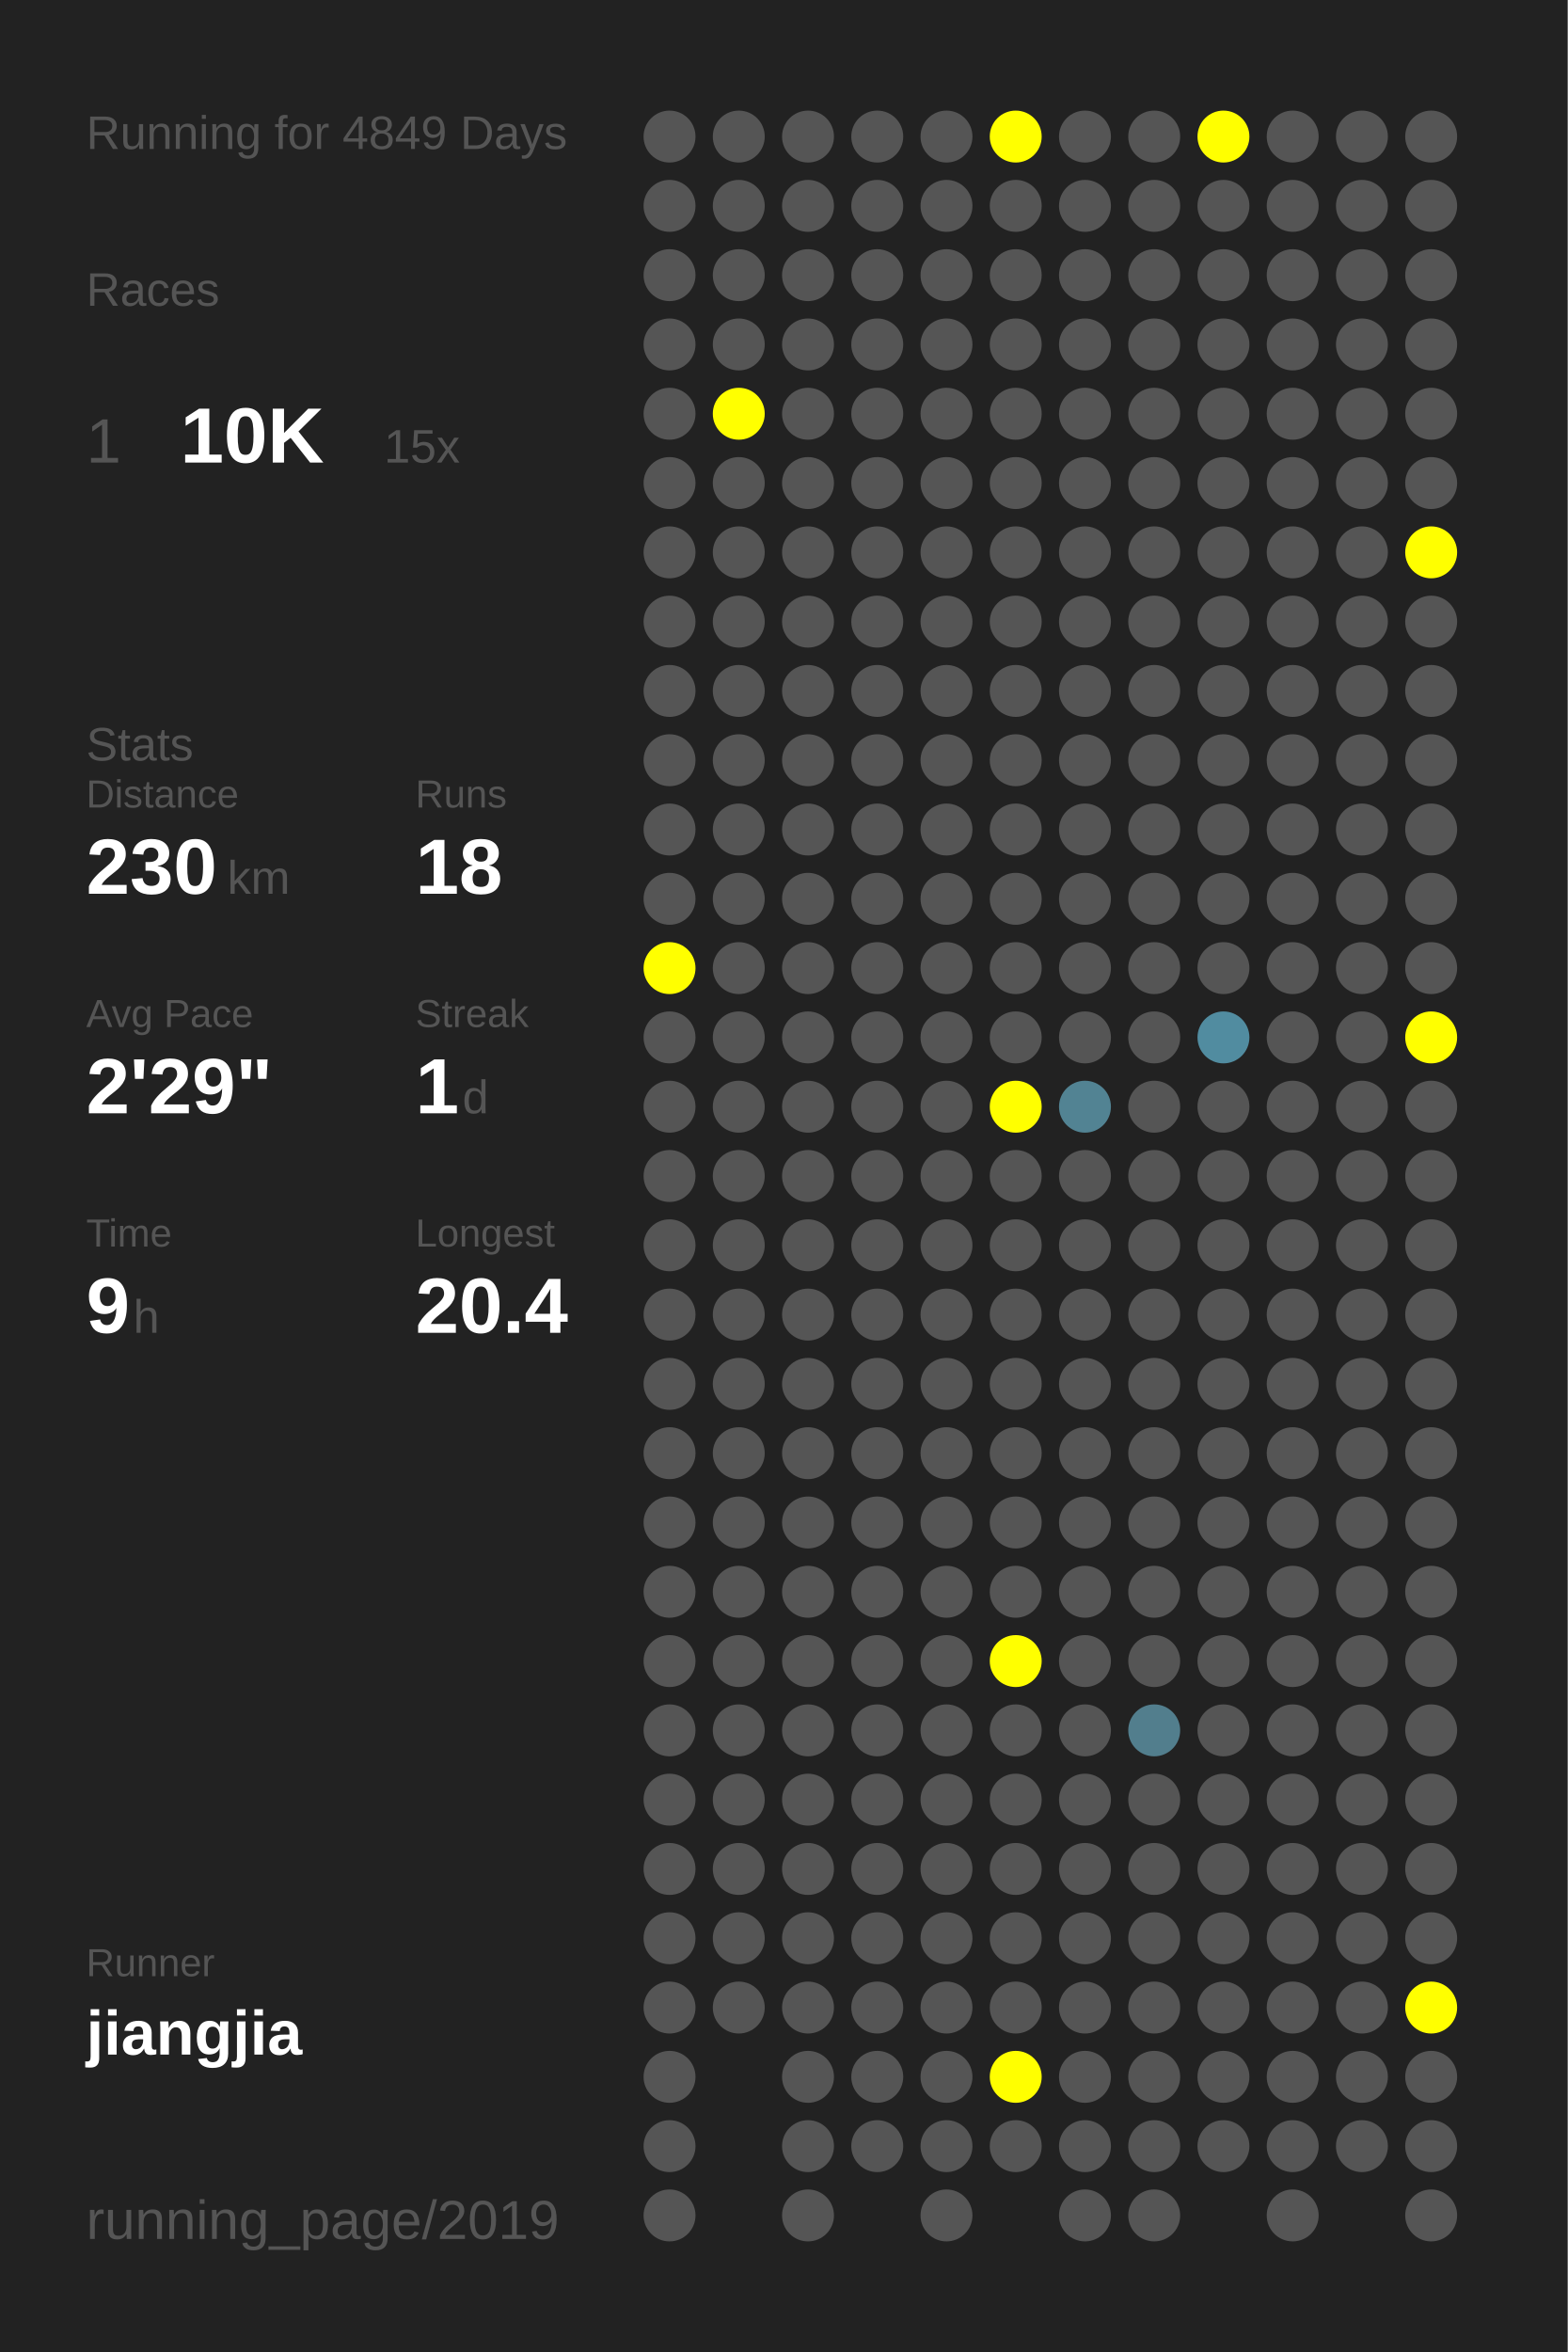
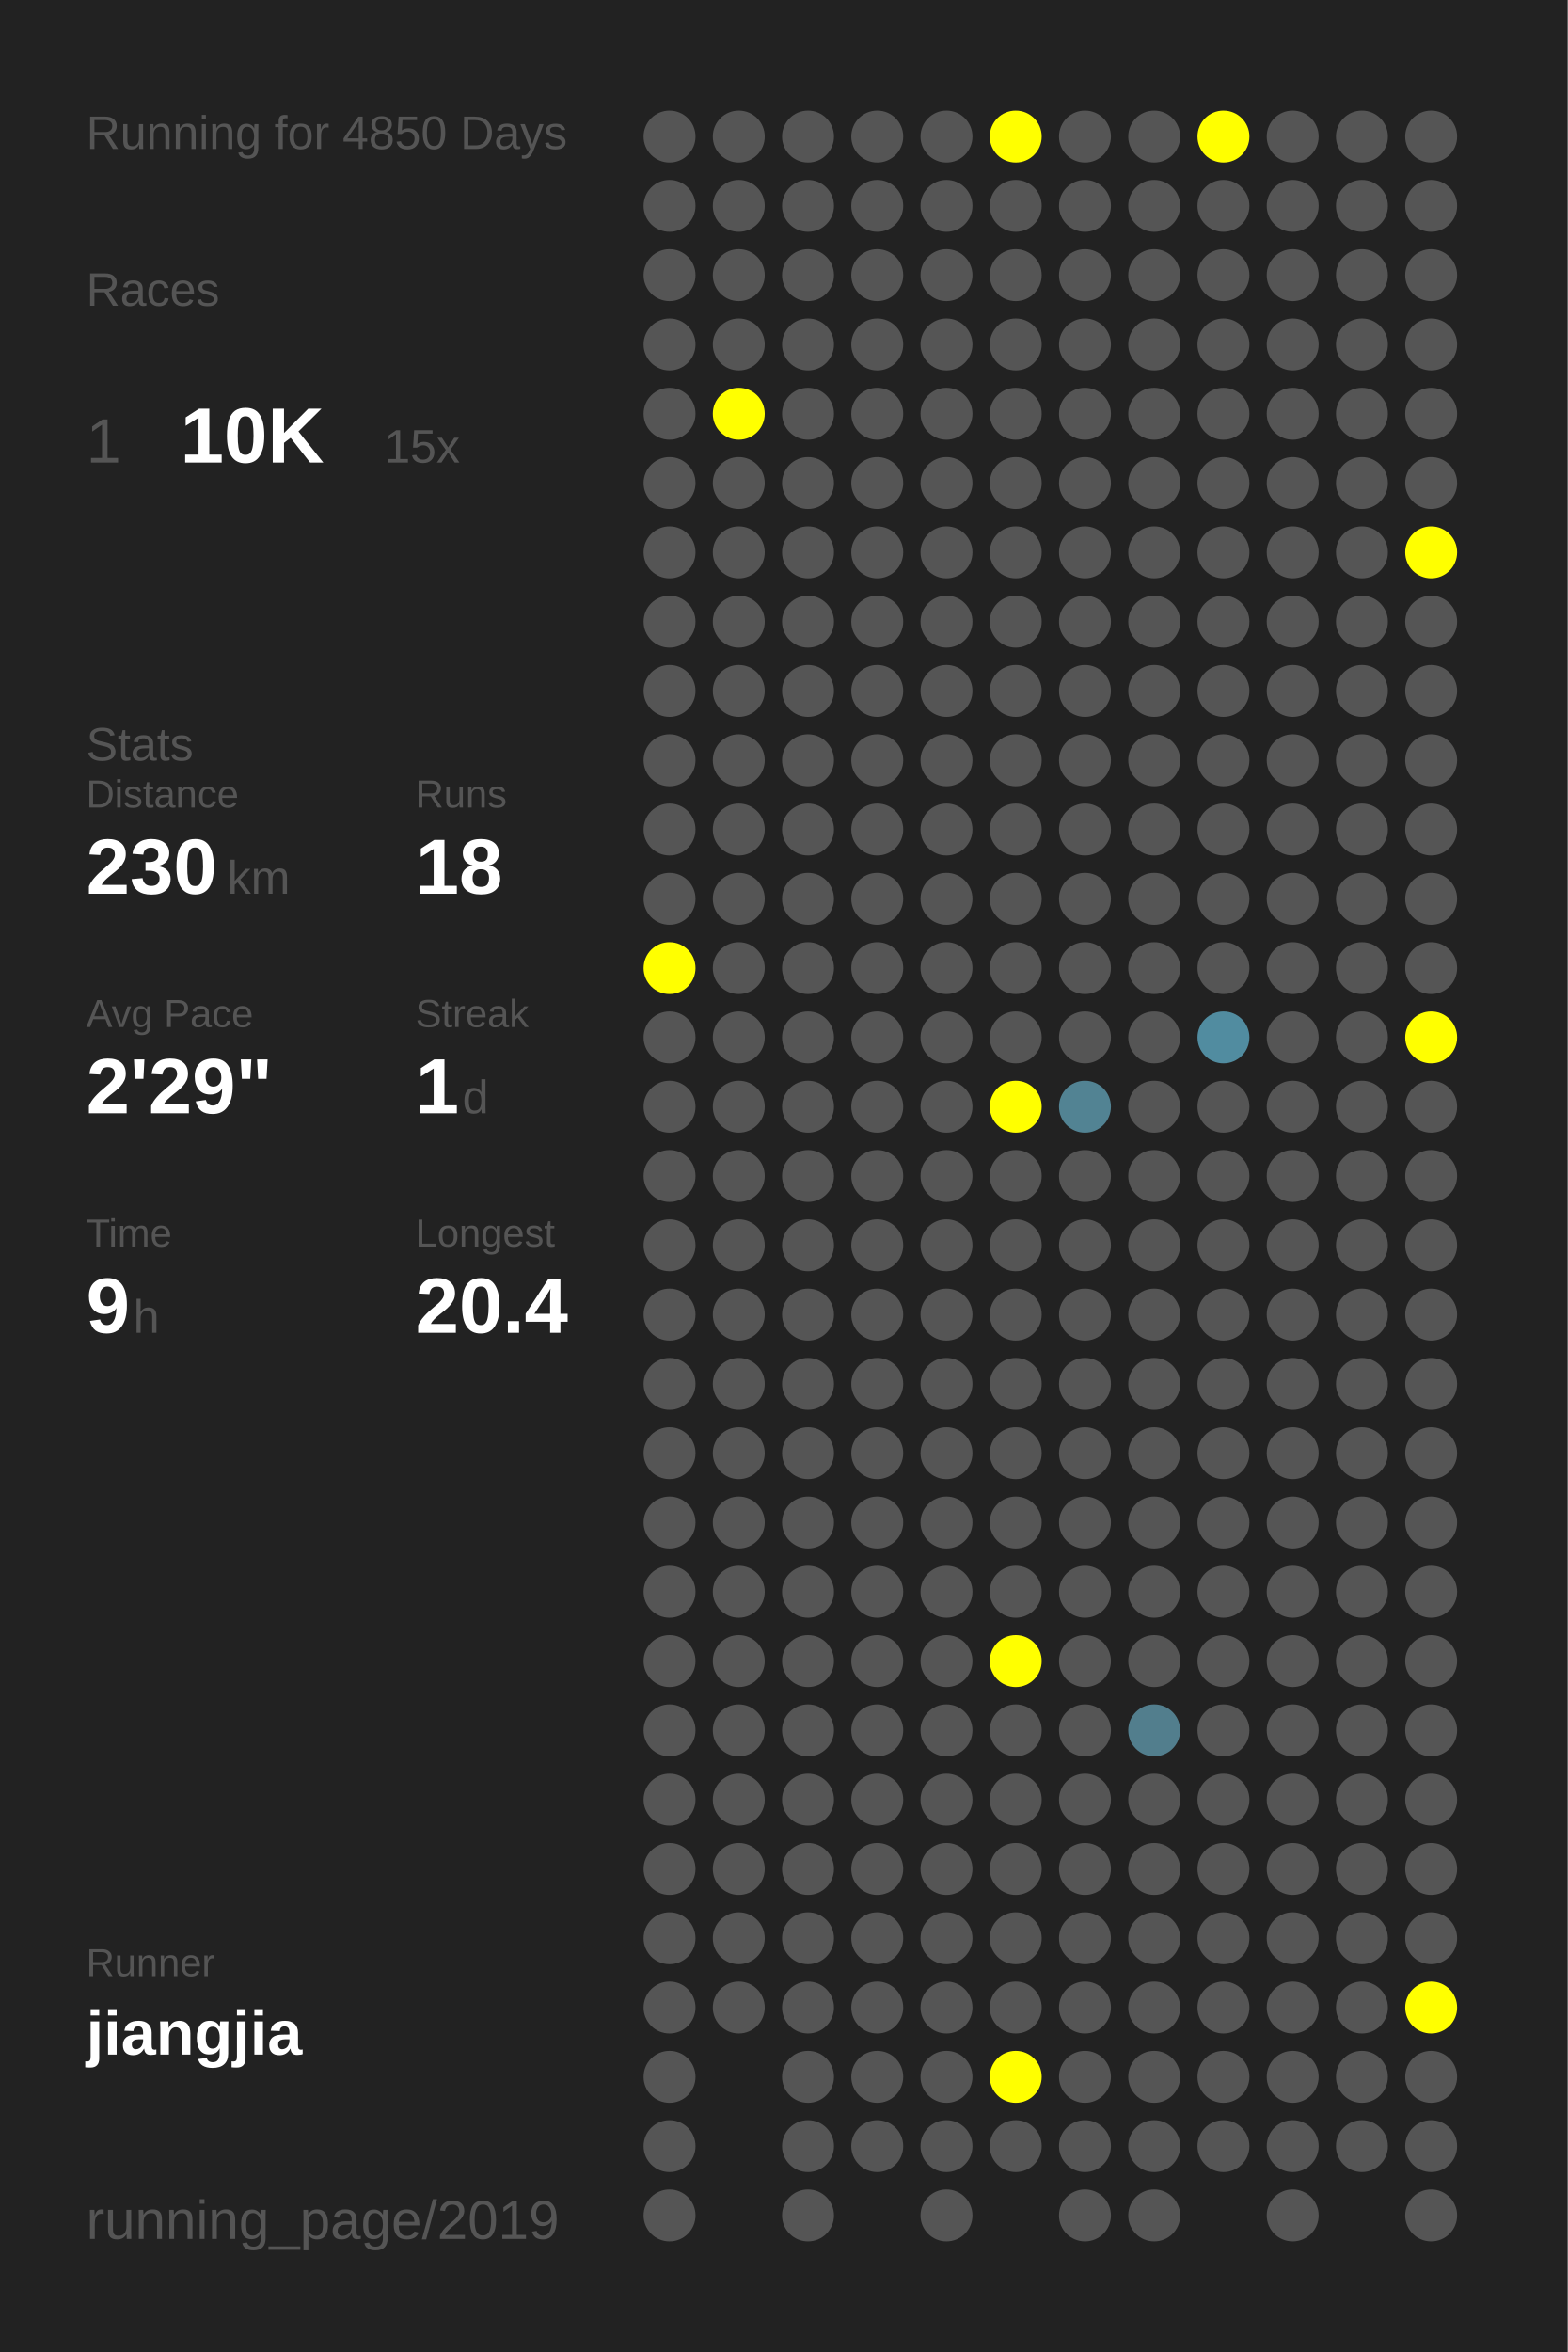
<svg xmlns="http://www.w3.org/2000/svg" baseProfile="full" height="300mm" version="1.1" viewBox="0,0,200,300" width="200mm">
  <defs />
  <rect fill="#222222" height="300" width="200" x="0" y="0" />
-   <text fill="#555555" style="font-size:6px; font-family:Arial;" x="11" y="19">Running for 4849 Days</text>
+   <text fill="#555555" style="font-size:6px; font-family:Arial;" x="11" y="19">Running for 4850 Days</text>
  <text fill="#555555" style="font-size:6px; font-family:Arial;" x="11" y="39">Races</text>
  <text fill="#555555" style="font-size:8px; font-family:Arial;" x="11" y="59">1</text>
  <text fill="#FFFFFF" style="font-size:10px; font-family:Arial; font-weight:bold;" x="23" y="59">10K</text>
  <text fill="#555555" style="font-size:6px; font-family:Arial;" x="49" y="59">15x</text>
  <text fill="#555555" style="font-size:6px; font-family:Arial;" x="11" y="97">Stats</text>
  <text fill="#555555" style="font-size:5px; font-family:Arial;" x="11" y="103">Distance</text>
  <text fill="#FFFFFF" style="font-size:10px; font-family:Arial; font-weight:bold;" x="11" y="114">230</text>
  <text fill="#555555" style="font-size:6px; font-family:Arial;" x="29" y="114">km</text>
  <text fill="#555555" style="font-size:5px; font-family:Arial;" x="53" y="103">Runs</text>
  <text fill="#FFFFFF" style="font-size:10px; font-family:Arial; font-weight:bold;" x="53" y="114">18</text>
  <text fill="#555555" style="font-size:5px; font-family:Arial;" x="11" y="131">Avg Pace</text>
  <text fill="#FFFFFF" style="font-size:10px; font-family:Arial; font-weight:bold;" x="11" y="142">2'29"</text>
  <text fill="#555555" style="font-size:5px; font-family:Arial;" x="53" y="131">Streak</text>
  <text fill="#FFFFFF" style="font-size:10px; font-family:Arial; font-weight:bold;" x="53" y="142">1</text>
  <text fill="#555555" style="font-size:6px; font-family:Arial;" x="59" y="142">d</text>
  <text fill="#555555" style="font-size:5px; font-family:Arial;" x="11" y="159">Time</text>
  <text fill="#FFFFFF" style="font-size:10px; font-family:Arial; font-weight:bold;" x="11" y="170">9</text>
  <text fill="#555555" style="font-size:6px; font-family:Arial;" x="17" y="170">h</text>
  <text fill="#555555" style="font-size:5px; font-family:Arial;" x="53" y="159">Longest</text>
  <text fill="#FFFFFF" style="font-size:10px; font-family:Arial; font-weight:bold;" x="53" y="170">20.4</text>
  <text fill="#555555" style="font-size:5px; font-family:Arial;" x="11" y="252.065">Runner</text>
  <text fill="#FFFFFF" style="font-size:8px; font-family:Arial; font-weight:bold;" x="11" y="262.065">jiangjia</text>
  <text fill="#555555" style="font-size:7px; font-family:Arial;" x="11" y="285.581">running_page/2019</text>
  <circle cx="85.417" cy="17.419" fill="#555555" r="3.312" />
  <circle cx="85.417" cy="26.258" fill="#555555" r="3.312" />
  <circle cx="85.417" cy="35.097" fill="#555555" r="3.312" />
  <circle cx="85.417" cy="43.935" fill="#555555" r="3.312" />
  <circle cx="85.417" cy="52.774" fill="#555555" r="3.312" />
  <circle cx="85.417" cy="61.613" fill="#555555" r="3.312" />
  <circle cx="85.417" cy="70.452" fill="#555555" r="3.312" />
  <circle cx="85.417" cy="79.29" fill="#555555" r="3.312" />
  <circle cx="85.417" cy="88.129" fill="#555555" r="3.312" />
  <circle cx="85.417" cy="96.968" fill="#555555" r="3.312" />
  <circle cx="85.417" cy="105.806" fill="#555555" r="3.312" />
  <circle cx="85.417" cy="114.645" fill="#555555" r="3.312" />
  <circle cx="85.417" cy="123.484" fill="#FFFF00" r="3.312" />
  <circle cx="85.417" cy="132.323" fill="#555555" r="3.312" />
  <circle cx="85.417" cy="141.161" fill="#555555" r="3.312" />
  <circle cx="85.417" cy="150" fill="#555555" r="3.312" />
  <circle cx="85.417" cy="158.839" fill="#555555" r="3.312" />
  <circle cx="85.417" cy="167.677" fill="#555555" r="3.312" />
  <circle cx="85.417" cy="176.516" fill="#555555" r="3.312" />
  <circle cx="85.417" cy="185.355" fill="#555555" r="3.312" />
  <circle cx="85.417" cy="194.194" fill="#555555" r="3.312" />
  <circle cx="85.417" cy="203.032" fill="#555555" r="3.312" />
  <circle cx="85.417" cy="211.871" fill="#555555" r="3.312" />
  <circle cx="85.417" cy="220.71" fill="#555555" r="3.312" />
  <circle cx="85.417" cy="229.548" fill="#555555" r="3.312" />
  <circle cx="85.417" cy="238.387" fill="#555555" r="3.312" />
  <circle cx="85.417" cy="247.226" fill="#555555" r="3.312" />
  <circle cx="85.417" cy="256.065" fill="#555555" r="3.312" />
  <circle cx="85.417" cy="264.903" fill="#555555" r="3.312" />
  <circle cx="85.417" cy="273.742" fill="#555555" r="3.312" />
  <circle cx="85.417" cy="282.581" fill="#555555" r="3.312" />
  <circle cx="94.25" cy="17.419" fill="#555555" r="3.312" />
  <circle cx="94.25" cy="26.258" fill="#555555" r="3.312" />
  <circle cx="94.25" cy="35.097" fill="#555555" r="3.312" />
  <circle cx="94.25" cy="43.935" fill="#555555" r="3.312" />
  <circle cx="94.25" cy="52.774" fill="#FFFF00" r="3.312" />
  <circle cx="94.25" cy="61.613" fill="#555555" r="3.312" />
  <circle cx="94.25" cy="70.452" fill="#555555" r="3.312" />
  <circle cx="94.25" cy="79.29" fill="#555555" r="3.312" />
  <circle cx="94.25" cy="88.129" fill="#555555" r="3.312" />
  <circle cx="94.25" cy="96.968" fill="#555555" r="3.312" />
  <circle cx="94.25" cy="105.806" fill="#555555" r="3.312" />
  <circle cx="94.25" cy="114.645" fill="#555555" r="3.312" />
  <circle cx="94.25" cy="123.484" fill="#555555" r="3.312" />
  <circle cx="94.25" cy="132.323" fill="#555555" r="3.312" />
  <circle cx="94.25" cy="141.161" fill="#555555" r="3.312" />
  <circle cx="94.25" cy="150" fill="#555555" r="3.312" />
  <circle cx="94.25" cy="158.839" fill="#555555" r="3.312" />
  <circle cx="94.25" cy="167.677" fill="#555555" r="3.312" />
  <circle cx="94.25" cy="176.516" fill="#555555" r="3.312" />
  <circle cx="94.25" cy="185.355" fill="#555555" r="3.312" />
  <circle cx="94.25" cy="194.194" fill="#555555" r="3.312" />
  <circle cx="94.25" cy="203.032" fill="#555555" r="3.312" />
  <circle cx="94.25" cy="211.871" fill="#555555" r="3.312" />
  <circle cx="94.25" cy="220.71" fill="#555555" r="3.312" />
  <circle cx="94.25" cy="229.548" fill="#555555" r="3.312" />
  <circle cx="94.25" cy="238.387" fill="#555555" r="3.312" />
  <circle cx="94.25" cy="247.226" fill="#555555" r="3.312" />
  <circle cx="94.25" cy="256.065" fill="#555555" r="3.312" />
  <circle cx="103.083" cy="17.419" fill="#555555" r="3.312" />
  <circle cx="103.083" cy="26.258" fill="#555555" r="3.312" />
  <circle cx="103.083" cy="35.097" fill="#555555" r="3.312" />
  <circle cx="103.083" cy="43.935" fill="#555555" r="3.312" />
  <circle cx="103.083" cy="52.774" fill="#555555" r="3.312" />
  <circle cx="103.083" cy="61.613" fill="#555555" r="3.312" />
  <circle cx="103.083" cy="70.452" fill="#555555" r="3.312" />
  <circle cx="103.083" cy="79.29" fill="#555555" r="3.312" />
  <circle cx="103.083" cy="88.129" fill="#555555" r="3.312" />
  <circle cx="103.083" cy="96.968" fill="#555555" r="3.312" />
  <circle cx="103.083" cy="105.806" fill="#555555" r="3.312" />
  <circle cx="103.083" cy="114.645" fill="#555555" r="3.312" />
  <circle cx="103.083" cy="123.484" fill="#555555" r="3.312" />
  <circle cx="103.083" cy="132.323" fill="#555555" r="3.312" />
  <circle cx="103.083" cy="141.161" fill="#555555" r="3.312" />
  <circle cx="103.083" cy="150" fill="#555555" r="3.312" />
  <circle cx="103.083" cy="158.839" fill="#555555" r="3.312" />
  <circle cx="103.083" cy="167.677" fill="#555555" r="3.312" />
  <circle cx="103.083" cy="176.516" fill="#555555" r="3.312" />
  <circle cx="103.083" cy="185.355" fill="#555555" r="3.312" />
  <circle cx="103.083" cy="194.194" fill="#555555" r="3.312" />
  <circle cx="103.083" cy="203.032" fill="#555555" r="3.312" />
  <circle cx="103.083" cy="211.871" fill="#555555" r="3.312" />
  <circle cx="103.083" cy="220.71" fill="#555555" r="3.312" />
  <circle cx="103.083" cy="229.548" fill="#555555" r="3.312" />
  <circle cx="103.083" cy="238.387" fill="#555555" r="3.312" />
  <circle cx="103.083" cy="247.226" fill="#555555" r="3.312" />
  <circle cx="103.083" cy="256.065" fill="#555555" r="3.312" />
  <circle cx="103.083" cy="264.903" fill="#555555" r="3.312" />
  <circle cx="103.083" cy="273.742" fill="#555555" r="3.312" />
  <circle cx="103.083" cy="282.581" fill="#555555" r="3.312" />
  <circle cx="111.917" cy="17.419" fill="#555555" r="3.312" />
  <circle cx="111.917" cy="26.258" fill="#555555" r="3.312" />
  <circle cx="111.917" cy="35.097" fill="#555555" r="3.312" />
  <circle cx="111.917" cy="43.935" fill="#555555" r="3.312" />
  <circle cx="111.917" cy="52.774" fill="#555555" r="3.312" />
  <circle cx="111.917" cy="61.613" fill="#555555" r="3.312" />
  <circle cx="111.917" cy="70.452" fill="#555555" r="3.312" />
  <circle cx="111.917" cy="79.29" fill="#555555" r="3.312" />
  <circle cx="111.917" cy="88.129" fill="#555555" r="3.312" />
  <circle cx="111.917" cy="96.968" fill="#555555" r="3.312" />
  <circle cx="111.917" cy="105.806" fill="#555555" r="3.312" />
  <circle cx="111.917" cy="114.645" fill="#555555" r="3.312" />
  <circle cx="111.917" cy="123.484" fill="#555555" r="3.312" />
  <circle cx="111.917" cy="132.323" fill="#555555" r="3.312" />
  <circle cx="111.917" cy="141.161" fill="#555555" r="3.312" />
  <circle cx="111.917" cy="150" fill="#555555" r="3.312" />
  <circle cx="111.917" cy="158.839" fill="#555555" r="3.312" />
  <circle cx="111.917" cy="167.677" fill="#555555" r="3.312" />
  <circle cx="111.917" cy="176.516" fill="#555555" r="3.312" />
  <circle cx="111.917" cy="185.355" fill="#555555" r="3.312" />
  <circle cx="111.917" cy="194.194" fill="#555555" r="3.312" />
  <circle cx="111.917" cy="203.032" fill="#555555" r="3.312" />
  <circle cx="111.917" cy="211.871" fill="#555555" r="3.312" />
  <circle cx="111.917" cy="220.71" fill="#555555" r="3.312" />
  <circle cx="111.917" cy="229.548" fill="#555555" r="3.312" />
  <circle cx="111.917" cy="238.387" fill="#555555" r="3.312" />
  <circle cx="111.917" cy="247.226" fill="#555555" r="3.312" />
  <circle cx="111.917" cy="256.065" fill="#555555" r="3.312" />
  <circle cx="111.917" cy="264.903" fill="#555555" r="3.312" />
  <circle cx="111.917" cy="273.742" fill="#555555" r="3.312" />
  <circle cx="120.75" cy="17.419" fill="#555555" r="3.312" />
  <circle cx="120.75" cy="26.258" fill="#555555" r="3.312" />
  <circle cx="120.75" cy="35.097" fill="#555555" r="3.312" />
  <circle cx="120.75" cy="43.935" fill="#555555" r="3.312" />
  <circle cx="120.75" cy="52.774" fill="#555555" r="3.312" />
  <circle cx="120.75" cy="61.613" fill="#555555" r="3.312" />
  <circle cx="120.75" cy="70.452" fill="#555555" r="3.312" />
  <circle cx="120.75" cy="79.29" fill="#555555" r="3.312" />
  <circle cx="120.75" cy="88.129" fill="#555555" r="3.312" />
  <circle cx="120.75" cy="96.968" fill="#555555" r="3.312" />
  <circle cx="120.75" cy="105.806" fill="#555555" r="3.312" />
  <circle cx="120.75" cy="114.645" fill="#555555" r="3.312" />
  <circle cx="120.75" cy="123.484" fill="#555555" r="3.312" />
  <circle cx="120.75" cy="132.323" fill="#555555" r="3.312" />
  <circle cx="120.75" cy="141.161" fill="#555555" r="3.312" />
  <circle cx="120.75" cy="150" fill="#555555" r="3.312" />
  <circle cx="120.75" cy="158.839" fill="#555555" r="3.312" />
  <circle cx="120.75" cy="167.677" fill="#555555" r="3.312" />
  <circle cx="120.75" cy="176.516" fill="#555555" r="3.312" />
  <circle cx="120.75" cy="185.355" fill="#555555" r="3.312" />
  <circle cx="120.75" cy="194.194" fill="#555555" r="3.312" />
  <circle cx="120.75" cy="203.032" fill="#555555" r="3.312" />
  <circle cx="120.75" cy="211.871" fill="#555555" r="3.312" />
  <circle cx="120.75" cy="220.71" fill="#555555" r="3.312" />
  <circle cx="120.75" cy="229.548" fill="#555555" r="3.312" />
  <circle cx="120.75" cy="238.387" fill="#555555" r="3.312" />
  <circle cx="120.75" cy="247.226" fill="#555555" r="3.312" />
  <circle cx="120.75" cy="256.065" fill="#555555" r="3.312" />
  <circle cx="120.75" cy="264.903" fill="#555555" r="3.312" />
  <circle cx="120.75" cy="273.742" fill="#555555" r="3.312" />
  <circle cx="120.75" cy="282.581" fill="#555555" r="3.312" />
  <circle cx="129.583" cy="17.419" fill="#FFFF00" r="3.312" />
  <circle cx="129.583" cy="26.258" fill="#555555" r="3.312" />
  <circle cx="129.583" cy="35.097" fill="#555555" r="3.312" />
  <circle cx="129.583" cy="43.935" fill="#555555" r="3.312" />
  <circle cx="129.583" cy="52.774" fill="#555555" r="3.312" />
  <circle cx="129.583" cy="61.613" fill="#555555" r="3.312" />
  <circle cx="129.583" cy="70.452" fill="#555555" r="3.312" />
  <circle cx="129.583" cy="79.29" fill="#555555" r="3.312" />
  <circle cx="129.583" cy="88.129" fill="#555555" r="3.312" />
  <circle cx="129.583" cy="96.968" fill="#555555" r="3.312" />
  <circle cx="129.583" cy="105.806" fill="#555555" r="3.312" />
  <circle cx="129.583" cy="114.645" fill="#555555" r="3.312" />
  <circle cx="129.583" cy="123.484" fill="#555555" r="3.312" />
  <circle cx="129.583" cy="132.323" fill="#555555" r="3.312" />
  <circle cx="129.583" cy="141.161" fill="#FFFF00" r="3.312" />
  <circle cx="129.583" cy="150" fill="#555555" r="3.312" />
  <circle cx="129.583" cy="158.839" fill="#555555" r="3.312" />
  <circle cx="129.583" cy="167.677" fill="#555555" r="3.312" />
  <circle cx="129.583" cy="176.516" fill="#555555" r="3.312" />
  <circle cx="129.583" cy="185.355" fill="#555555" r="3.312" />
  <circle cx="129.583" cy="194.194" fill="#555555" r="3.312" />
  <circle cx="129.583" cy="203.032" fill="#555555" r="3.312" />
  <circle cx="129.583" cy="211.871" fill="#FFFF00" r="3.312" />
  <circle cx="129.583" cy="220.71" fill="#555555" r="3.312" />
  <circle cx="129.583" cy="229.548" fill="#555555" r="3.312" />
  <circle cx="129.583" cy="238.387" fill="#555555" r="3.312" />
  <circle cx="129.583" cy="247.226" fill="#555555" r="3.312" />
  <circle cx="129.583" cy="256.065" fill="#555555" r="3.312" />
  <circle cx="129.583" cy="264.903" fill="#FFFF00" r="3.312" />
  <circle cx="129.583" cy="273.742" fill="#555555" r="3.312" />
  <circle cx="138.417" cy="17.419" fill="#555555" r="3.312" />
  <circle cx="138.417" cy="26.258" fill="#555555" r="3.312" />
  <circle cx="138.417" cy="35.097" fill="#555555" r="3.312" />
  <circle cx="138.417" cy="43.935" fill="#555555" r="3.312" />
  <circle cx="138.417" cy="52.774" fill="#555555" r="3.312" />
  <circle cx="138.417" cy="61.613" fill="#555555" r="3.312" />
  <circle cx="138.417" cy="70.452" fill="#555555" r="3.312" />
  <circle cx="138.417" cy="79.29" fill="#555555" r="3.312" />
  <circle cx="138.417" cy="88.129" fill="#555555" r="3.312" />
  <circle cx="138.417" cy="96.968" fill="#555555" r="3.312" />
  <circle cx="138.417" cy="105.806" fill="#555555" r="3.312" />
  <circle cx="138.417" cy="114.645" fill="#555555" r="3.312" />
  <circle cx="138.417" cy="123.484" fill="#555555" r="3.312" />
  <circle cx="138.417" cy="132.323" fill="#555555" r="3.312" />
  <circle cx="138.417" cy="141.161" fill="#528393" r="3.312" />
  <circle cx="138.417" cy="150" fill="#555555" r="3.312" />
  <circle cx="138.417" cy="158.839" fill="#555555" r="3.312" />
  <circle cx="138.417" cy="167.677" fill="#555555" r="3.312" />
  <circle cx="138.417" cy="176.516" fill="#555555" r="3.312" />
  <circle cx="138.417" cy="185.355" fill="#555555" r="3.312" />
  <circle cx="138.417" cy="194.194" fill="#555555" r="3.312" />
  <circle cx="138.417" cy="203.032" fill="#555555" r="3.312" />
  <circle cx="138.417" cy="211.871" fill="#555555" r="3.312" />
  <circle cx="138.417" cy="220.71" fill="#555555" r="3.312" />
  <circle cx="138.417" cy="229.548" fill="#555555" r="3.312" />
  <circle cx="138.417" cy="238.387" fill="#555555" r="3.312" />
  <circle cx="138.417" cy="247.226" fill="#555555" r="3.312" />
  <circle cx="138.417" cy="256.065" fill="#555555" r="3.312" />
  <circle cx="138.417" cy="264.903" fill="#555555" r="3.312" />
  <circle cx="138.417" cy="273.742" fill="#555555" r="3.312" />
  <circle cx="138.417" cy="282.581" fill="#555555" r="3.312" />
  <circle cx="147.25" cy="17.419" fill="#555555" r="3.312" />
  <circle cx="147.25" cy="26.258" fill="#555555" r="3.312" />
  <circle cx="147.25" cy="35.097" fill="#555555" r="3.312" />
  <circle cx="147.25" cy="43.935" fill="#555555" r="3.312" />
  <circle cx="147.25" cy="52.774" fill="#555555" r="3.312" />
  <circle cx="147.25" cy="61.613" fill="#555555" r="3.312" />
  <circle cx="147.25" cy="70.452" fill="#555555" r="3.312" />
  <circle cx="147.25" cy="79.29" fill="#555555" r="3.312" />
  <circle cx="147.25" cy="88.129" fill="#555555" r="3.312" />
  <circle cx="147.25" cy="96.968" fill="#555555" r="3.312" />
  <circle cx="147.25" cy="105.806" fill="#555555" r="3.312" />
  <circle cx="147.25" cy="114.645" fill="#555555" r="3.312" />
  <circle cx="147.25" cy="123.484" fill="#555555" r="3.312" />
  <circle cx="147.25" cy="132.323" fill="#555555" r="3.312" />
  <circle cx="147.25" cy="141.161" fill="#555555" r="3.312" />
  <circle cx="147.25" cy="150" fill="#555555" r="3.312" />
  <circle cx="147.25" cy="158.839" fill="#555555" r="3.312" />
  <circle cx="147.25" cy="167.677" fill="#555555" r="3.312" />
  <circle cx="147.25" cy="176.516" fill="#555555" r="3.312" />
  <circle cx="147.25" cy="185.355" fill="#555555" r="3.312" />
  <circle cx="147.25" cy="194.194" fill="#555555" r="3.312" />
  <circle cx="147.25" cy="203.032" fill="#555555" r="3.312" />
  <circle cx="147.25" cy="211.871" fill="#555555" r="3.312" />
  <circle cx="147.25" cy="220.71" fill="#527e8d" r="3.312" />
  <circle cx="147.25" cy="229.548" fill="#555555" r="3.312" />
  <circle cx="147.25" cy="238.387" fill="#555555" r="3.312" />
  <circle cx="147.25" cy="247.226" fill="#555555" r="3.312" />
  <circle cx="147.25" cy="256.065" fill="#555555" r="3.312" />
  <circle cx="147.25" cy="264.903" fill="#555555" r="3.312" />
  <circle cx="147.25" cy="273.742" fill="#555555" r="3.312" />
  <circle cx="147.25" cy="282.581" fill="#555555" r="3.312" />
  <circle cx="156.083" cy="17.419" fill="#FFFF00" r="3.312" />
  <circle cx="156.083" cy="26.258" fill="#555555" r="3.312" />
  <circle cx="156.083" cy="35.097" fill="#555555" r="3.312" />
  <circle cx="156.083" cy="43.935" fill="#555555" r="3.312" />
  <circle cx="156.083" cy="52.774" fill="#555555" r="3.312" />
  <circle cx="156.083" cy="61.613" fill="#555555" r="3.312" />
  <circle cx="156.083" cy="70.452" fill="#555555" r="3.312" />
  <circle cx="156.083" cy="79.29" fill="#555555" r="3.312" />
  <circle cx="156.083" cy="88.129" fill="#555555" r="3.312" />
  <circle cx="156.083" cy="96.968" fill="#555555" r="3.312" />
  <circle cx="156.083" cy="105.806" fill="#555555" r="3.312" />
  <circle cx="156.083" cy="114.645" fill="#555555" r="3.312" />
  <circle cx="156.083" cy="123.484" fill="#555555" r="3.312" />
  <circle cx="156.083" cy="132.323" fill="#518ca0" r="3.312" />
  <circle cx="156.083" cy="141.161" fill="#555555" r="3.312" />
  <circle cx="156.083" cy="150" fill="#555555" r="3.312" />
  <circle cx="156.083" cy="158.839" fill="#555555" r="3.312" />
  <circle cx="156.083" cy="167.677" fill="#555555" r="3.312" />
  <circle cx="156.083" cy="176.516" fill="#555555" r="3.312" />
  <circle cx="156.083" cy="185.355" fill="#555555" r="3.312" />
  <circle cx="156.083" cy="194.194" fill="#555555" r="3.312" />
  <circle cx="156.083" cy="203.032" fill="#555555" r="3.312" />
  <circle cx="156.083" cy="211.871" fill="#555555" r="3.312" />
  <circle cx="156.083" cy="220.71" fill="#555555" r="3.312" />
  <circle cx="156.083" cy="229.548" fill="#555555" r="3.312" />
  <circle cx="156.083" cy="238.387" fill="#555555" r="3.312" />
  <circle cx="156.083" cy="247.226" fill="#555555" r="3.312" />
  <circle cx="156.083" cy="256.065" fill="#555555" r="3.312" />
  <circle cx="156.083" cy="264.903" fill="#555555" r="3.312" />
  <circle cx="156.083" cy="273.742" fill="#555555" r="3.312" />
  <circle cx="164.917" cy="17.419" fill="#555555" r="3.312" />
  <circle cx="164.917" cy="26.258" fill="#555555" r="3.312" />
  <circle cx="164.917" cy="35.097" fill="#555555" r="3.312" />
  <circle cx="164.917" cy="43.935" fill="#555555" r="3.312" />
  <circle cx="164.917" cy="52.774" fill="#555555" r="3.312" />
  <circle cx="164.917" cy="61.613" fill="#555555" r="3.312" />
  <circle cx="164.917" cy="70.452" fill="#555555" r="3.312" />
  <circle cx="164.917" cy="79.29" fill="#555555" r="3.312" />
  <circle cx="164.917" cy="88.129" fill="#555555" r="3.312" />
  <circle cx="164.917" cy="96.968" fill="#555555" r="3.312" />
  <circle cx="164.917" cy="105.806" fill="#555555" r="3.312" />
  <circle cx="164.917" cy="114.645" fill="#555555" r="3.312" />
  <circle cx="164.917" cy="123.484" fill="#555555" r="3.312" />
  <circle cx="164.917" cy="132.323" fill="#555555" r="3.312" />
  <circle cx="164.917" cy="141.161" fill="#555555" r="3.312" />
  <circle cx="164.917" cy="150" fill="#555555" r="3.312" />
  <circle cx="164.917" cy="158.839" fill="#555555" r="3.312" />
  <circle cx="164.917" cy="167.677" fill="#555555" r="3.312" />
  <circle cx="164.917" cy="176.516" fill="#555555" r="3.312" />
  <circle cx="164.917" cy="185.355" fill="#555555" r="3.312" />
  <circle cx="164.917" cy="194.194" fill="#555555" r="3.312" />
  <circle cx="164.917" cy="203.032" fill="#555555" r="3.312" />
  <circle cx="164.917" cy="211.871" fill="#555555" r="3.312" />
  <circle cx="164.917" cy="220.71" fill="#555555" r="3.312" />
  <circle cx="164.917" cy="229.548" fill="#555555" r="3.312" />
  <circle cx="164.917" cy="238.387" fill="#555555" r="3.312" />
  <circle cx="164.917" cy="247.226" fill="#555555" r="3.312" />
  <circle cx="164.917" cy="256.065" fill="#555555" r="3.312" />
  <circle cx="164.917" cy="264.903" fill="#555555" r="3.312" />
  <circle cx="164.917" cy="273.742" fill="#555555" r="3.312" />
  <circle cx="164.917" cy="282.581" fill="#555555" r="3.312" />
  <circle cx="173.75" cy="17.419" fill="#555555" r="3.312" />
  <circle cx="173.75" cy="26.258" fill="#555555" r="3.312" />
  <circle cx="173.75" cy="35.097" fill="#555555" r="3.312" />
  <circle cx="173.75" cy="43.935" fill="#555555" r="3.312" />
  <circle cx="173.75" cy="52.774" fill="#555555" r="3.312" />
  <circle cx="173.75" cy="61.613" fill="#555555" r="3.312" />
  <circle cx="173.75" cy="70.452" fill="#555555" r="3.312" />
  <circle cx="173.75" cy="79.29" fill="#555555" r="3.312" />
  <circle cx="173.75" cy="88.129" fill="#555555" r="3.312" />
  <circle cx="173.75" cy="96.968" fill="#555555" r="3.312" />
  <circle cx="173.75" cy="105.806" fill="#555555" r="3.312" />
  <circle cx="173.75" cy="114.645" fill="#555555" r="3.312" />
  <circle cx="173.75" cy="123.484" fill="#555555" r="3.312" />
  <circle cx="173.75" cy="132.323" fill="#555555" r="3.312" />
  <circle cx="173.75" cy="141.161" fill="#555555" r="3.312" />
  <circle cx="173.75" cy="150" fill="#555555" r="3.312" />
  <circle cx="173.75" cy="158.839" fill="#555555" r="3.312" />
  <circle cx="173.75" cy="167.677" fill="#555555" r="3.312" />
  <circle cx="173.75" cy="176.516" fill="#555555" r="3.312" />
  <circle cx="173.75" cy="185.355" fill="#555555" r="3.312" />
  <circle cx="173.75" cy="194.194" fill="#555555" r="3.312" />
  <circle cx="173.75" cy="203.032" fill="#555555" r="3.312" />
  <circle cx="173.75" cy="211.871" fill="#555555" r="3.312" />
  <circle cx="173.75" cy="220.71" fill="#555555" r="3.312" />
  <circle cx="173.75" cy="229.548" fill="#555555" r="3.312" />
  <circle cx="173.75" cy="238.387" fill="#555555" r="3.312" />
  <circle cx="173.75" cy="247.226" fill="#555555" r="3.312" />
  <circle cx="173.75" cy="256.065" fill="#555555" r="3.312" />
  <circle cx="173.75" cy="264.903" fill="#555555" r="3.312" />
  <circle cx="173.75" cy="273.742" fill="#555555" r="3.312" />
  <circle cx="182.583" cy="17.419" fill="#555555" r="3.312" />
  <circle cx="182.583" cy="26.258" fill="#555555" r="3.312" />
  <circle cx="182.583" cy="35.097" fill="#555555" r="3.312" />
  <circle cx="182.583" cy="43.935" fill="#555555" r="3.312" />
  <circle cx="182.583" cy="52.774" fill="#555555" r="3.312" />
  <circle cx="182.583" cy="61.613" fill="#555555" r="3.312" />
  <circle cx="182.583" cy="70.452" fill="#FFFF00" r="3.312" />
  <circle cx="182.583" cy="79.29" fill="#555555" r="3.312" />
  <circle cx="182.583" cy="88.129" fill="#555555" r="3.312" />
  <circle cx="182.583" cy="96.968" fill="#555555" r="3.312" />
  <circle cx="182.583" cy="105.806" fill="#555555" r="3.312" />
  <circle cx="182.583" cy="114.645" fill="#555555" r="3.312" />
  <circle cx="182.583" cy="123.484" fill="#555555" r="3.312" />
  <circle cx="182.583" cy="132.323" fill="#FFFF00" r="3.312" />
  <circle cx="182.583" cy="141.161" fill="#555555" r="3.312" />
  <circle cx="182.583" cy="150" fill="#555555" r="3.312" />
  <circle cx="182.583" cy="158.839" fill="#555555" r="3.312" />
  <circle cx="182.583" cy="167.677" fill="#555555" r="3.312" />
  <circle cx="182.583" cy="176.516" fill="#555555" r="3.312" />
  <circle cx="182.583" cy="185.355" fill="#555555" r="3.312" />
  <circle cx="182.583" cy="194.194" fill="#555555" r="3.312" />
  <circle cx="182.583" cy="203.032" fill="#555555" r="3.312" />
  <circle cx="182.583" cy="211.871" fill="#555555" r="3.312" />
  <circle cx="182.583" cy="220.71" fill="#555555" r="3.312" />
  <circle cx="182.583" cy="229.548" fill="#555555" r="3.312" />
  <circle cx="182.583" cy="238.387" fill="#555555" r="3.312" />
  <circle cx="182.583" cy="247.226" fill="#555555" r="3.312" />
  <circle cx="182.583" cy="256.065" fill="#FFFF00" r="3.312" />
  <circle cx="182.583" cy="264.903" fill="#555555" r="3.312" />
  <circle cx="182.583" cy="273.742" fill="#555555" r="3.312" />
  <circle cx="182.583" cy="282.581" fill="#555555" r="3.312" />
</svg>
